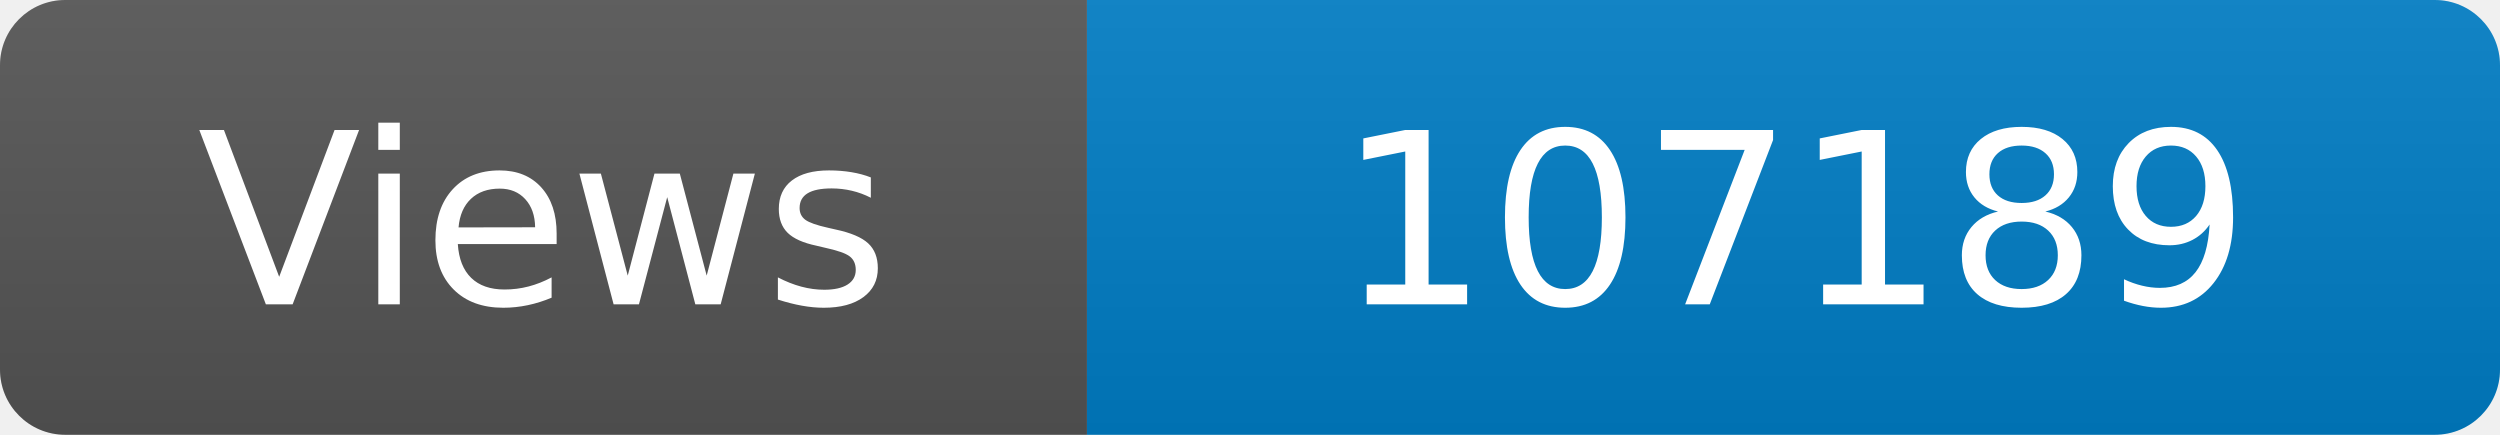
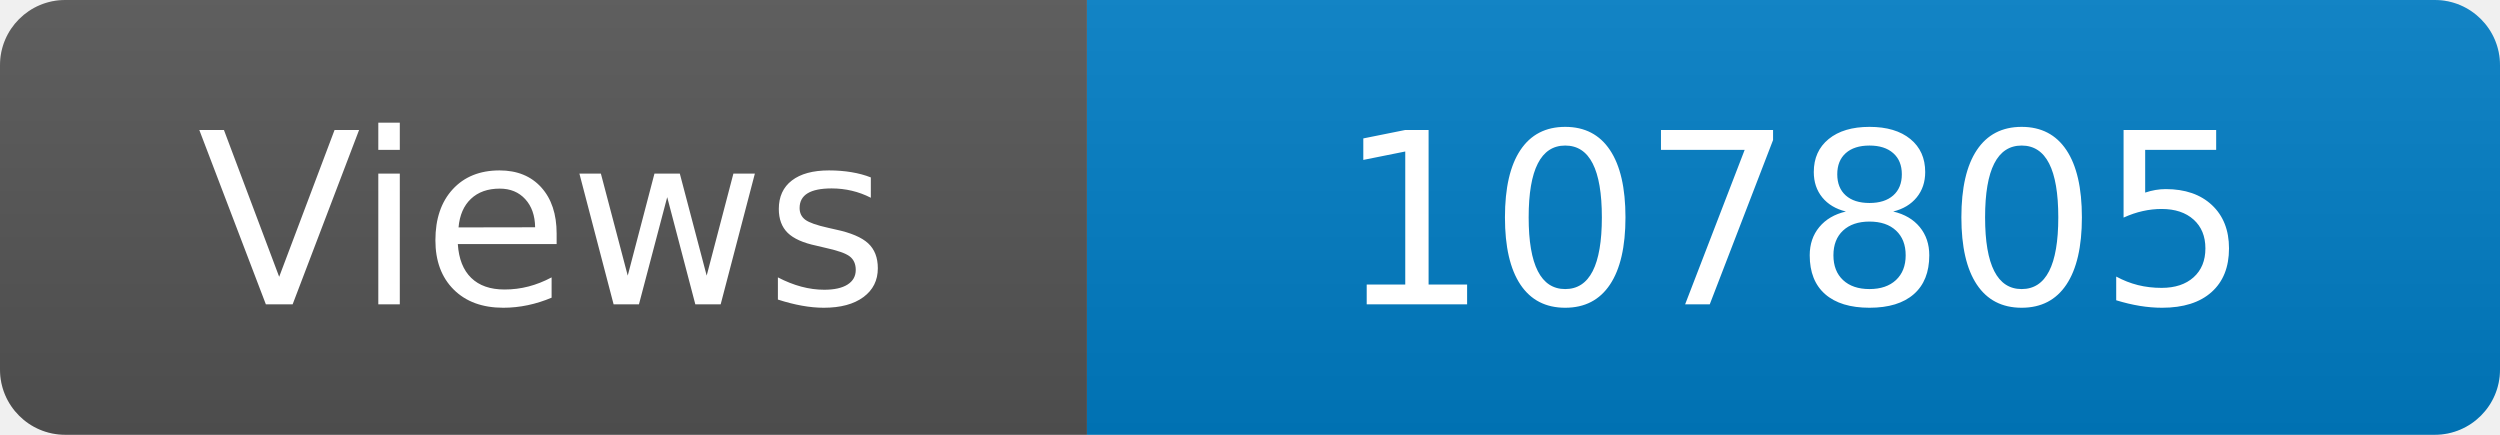
<svg xmlns="http://www.w3.org/2000/svg" width="115" height="20" role="img" aria-label="Maintained?: yes">
  <linearGradient id="s" x2="0" y2="100%">
    <stop offset="0" stop-color="#bbb" stop-opacity=".1" />
    <stop offset="1" stop-opacity=".1" />
  </linearGradient>
  <clipPath id="r">
    <rect width="115" height="20" rx="3" fill="#fff" />
  </clipPath>
  <g clip-path="url(#r)">
    <rect width="50" height="20" fill="#555" />
    <rect x="50" width="160" height="20" fill="#007ec6" />
    <rect width="115" height="20" fill="url(#s)" />
  </g>
  <g fill="#fff" text-anchor="middle" font-family="Verdana,Geneva,DejaVu Sans,sans-serif" font-size="110">
    <text x="250" y="140" transform="scale(.1)" fill="#fff">Views</text>
-     <text x="825" y="140" transform="scale(.1)" fill="#fff">107189</text>
+     <text x="825" y="140" transform="scale(.1)" fill="#fff">107805</text>
  </g>
</svg>
